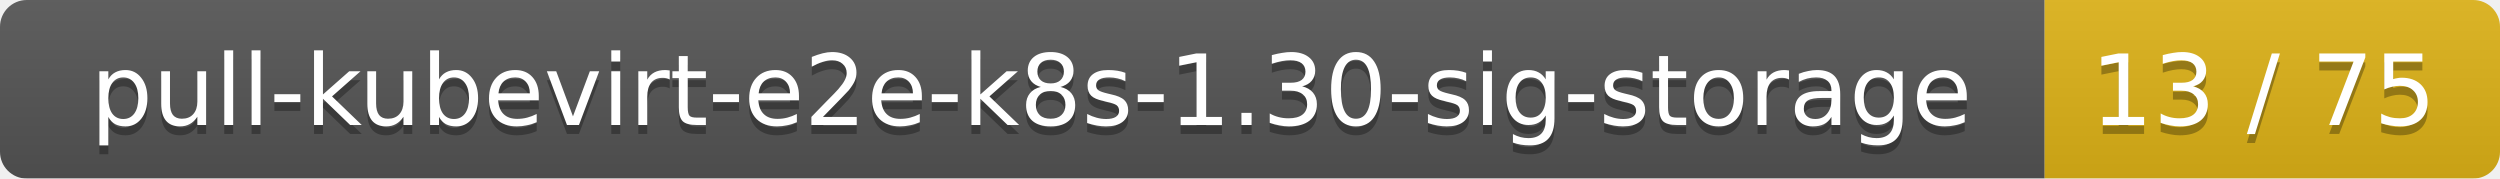
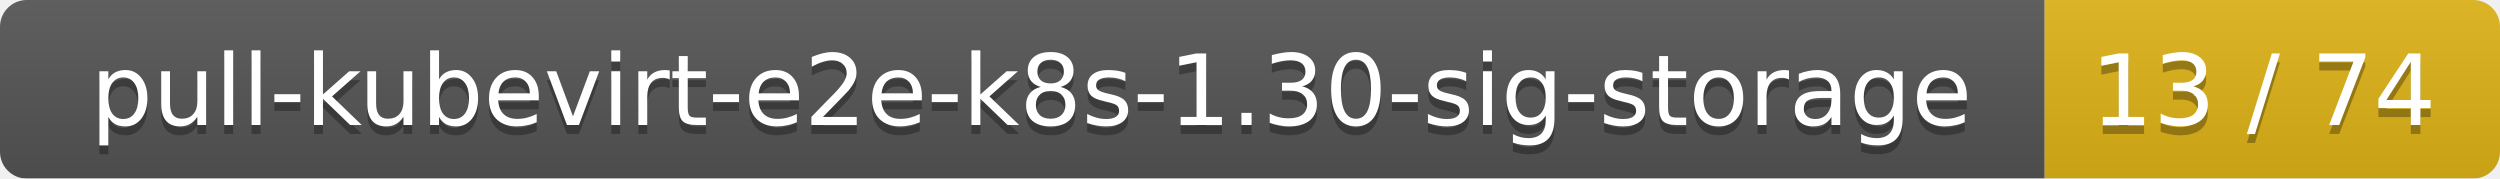
<svg xmlns="http://www.w3.org/2000/svg" width="280" height="20">
  <linearGradient id="smooth" x2="0" y2="100%">
    <stop offset="0" stop-color="#bbb" stop-opacity=".1" />
    <stop offset="1" stop-opacity=".1" />
  </linearGradient>
  <mask id="round">
    <rect width="280" height="20" rx="3" fill="#fff" />
  </mask>
  <g mask="url(#round)">
    <rect width="229" height="20" fill="#555" />
    <rect x="229" width="51" height="20" fill="#dfb317" />
    <rect width="280" height="20" fill="url(#smooth)" />
  </g>
  <g fill="#fff" text-anchor="middle" font-family="DejaVu Sans,Verdana,Geneva,sans-serif" font-size="11">
    <text x="115.5" y="15" fill="#010101" fill-opacity=".3">pull-kubevirt-e2e-k8s-1.30-sig-storage</text>
    <text x="115.5" y="14">pull-kubevirt-e2e-k8s-1.30-sig-storage</text>
-     <text x="253.5" y="15" fill="#010101" fill-opacity=".3">13 / 75</text>
-     <text x="253.5" y="14">13 / 75</text>
+     <text x="253.5" y="15" fill="#010101" fill-opacity=".3">13 / 74</text>
+     <text x="253.5" y="14">13 / 74</text>
  </g>
</svg>
